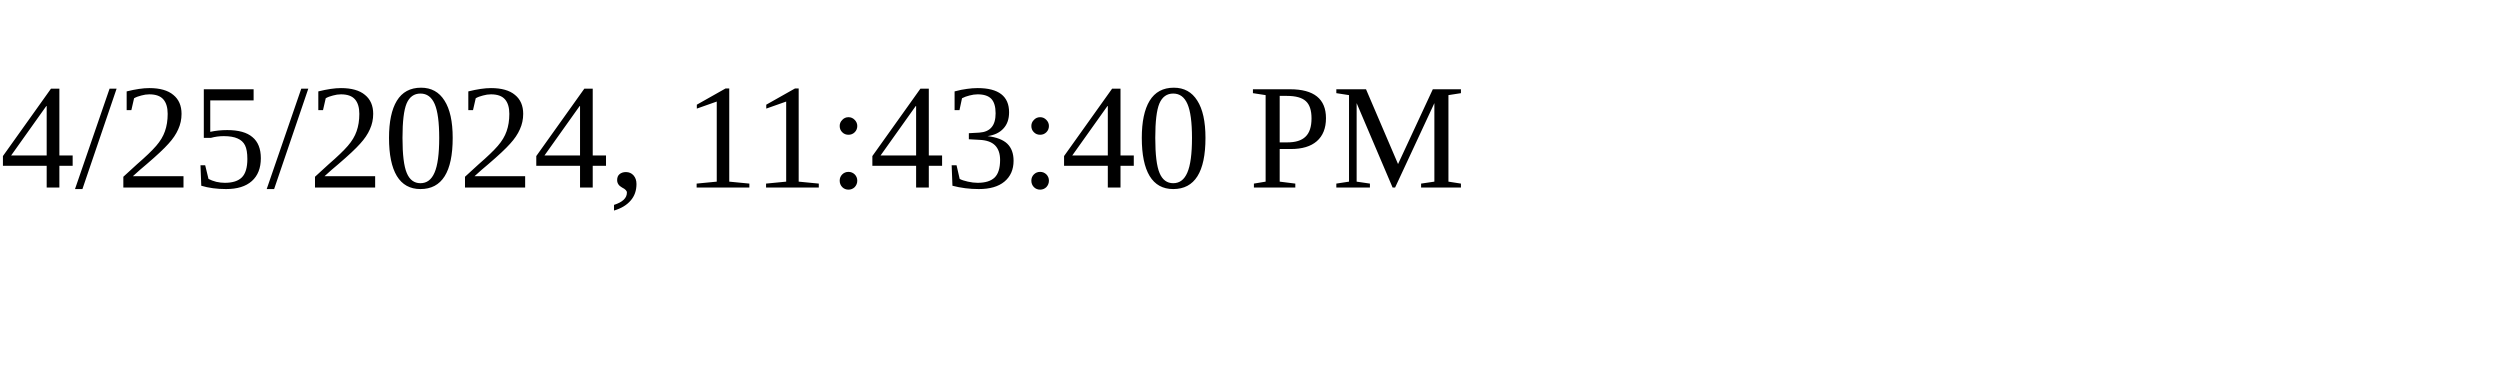
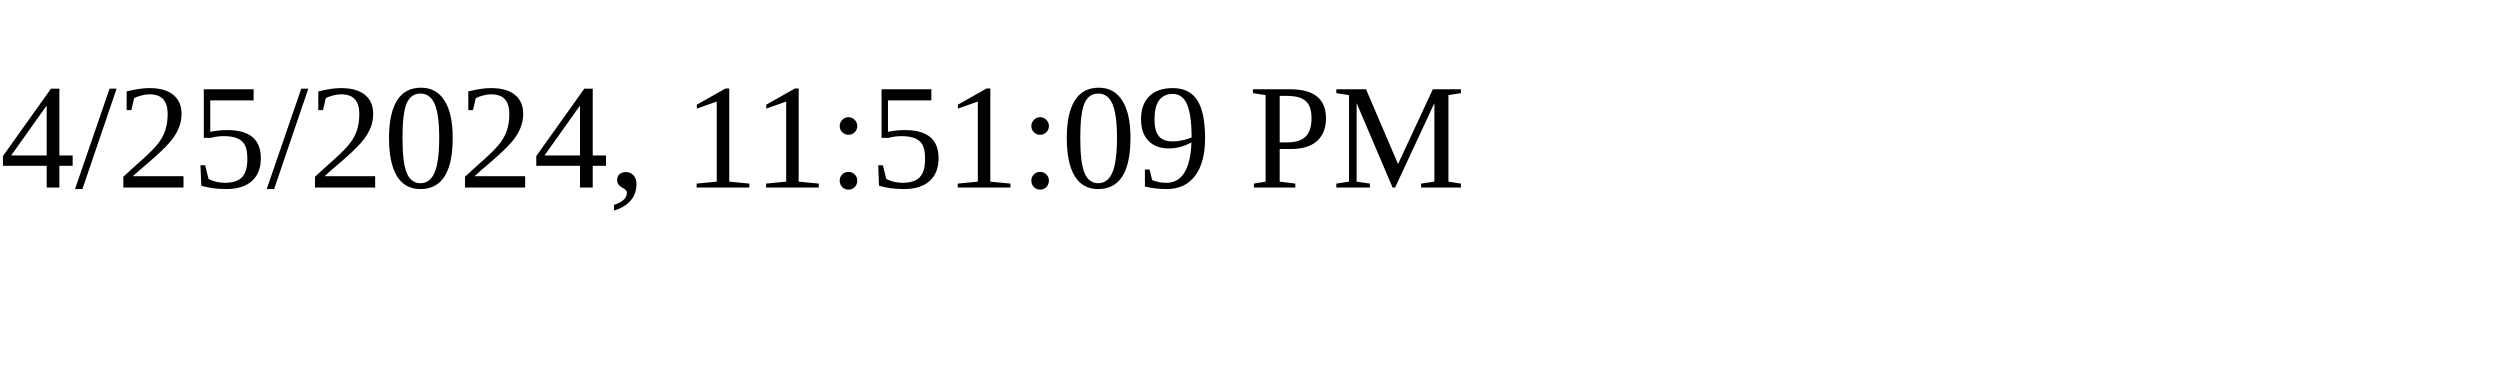
<svg xmlns="http://www.w3.org/2000/svg" height="30" width="200">
-   <text x="0" y="15">4/25/2024, 11:43:40 PM</text>
+   <text x="0" y="15">4/25/2024, 11:51:09 PM</text>
</svg>
